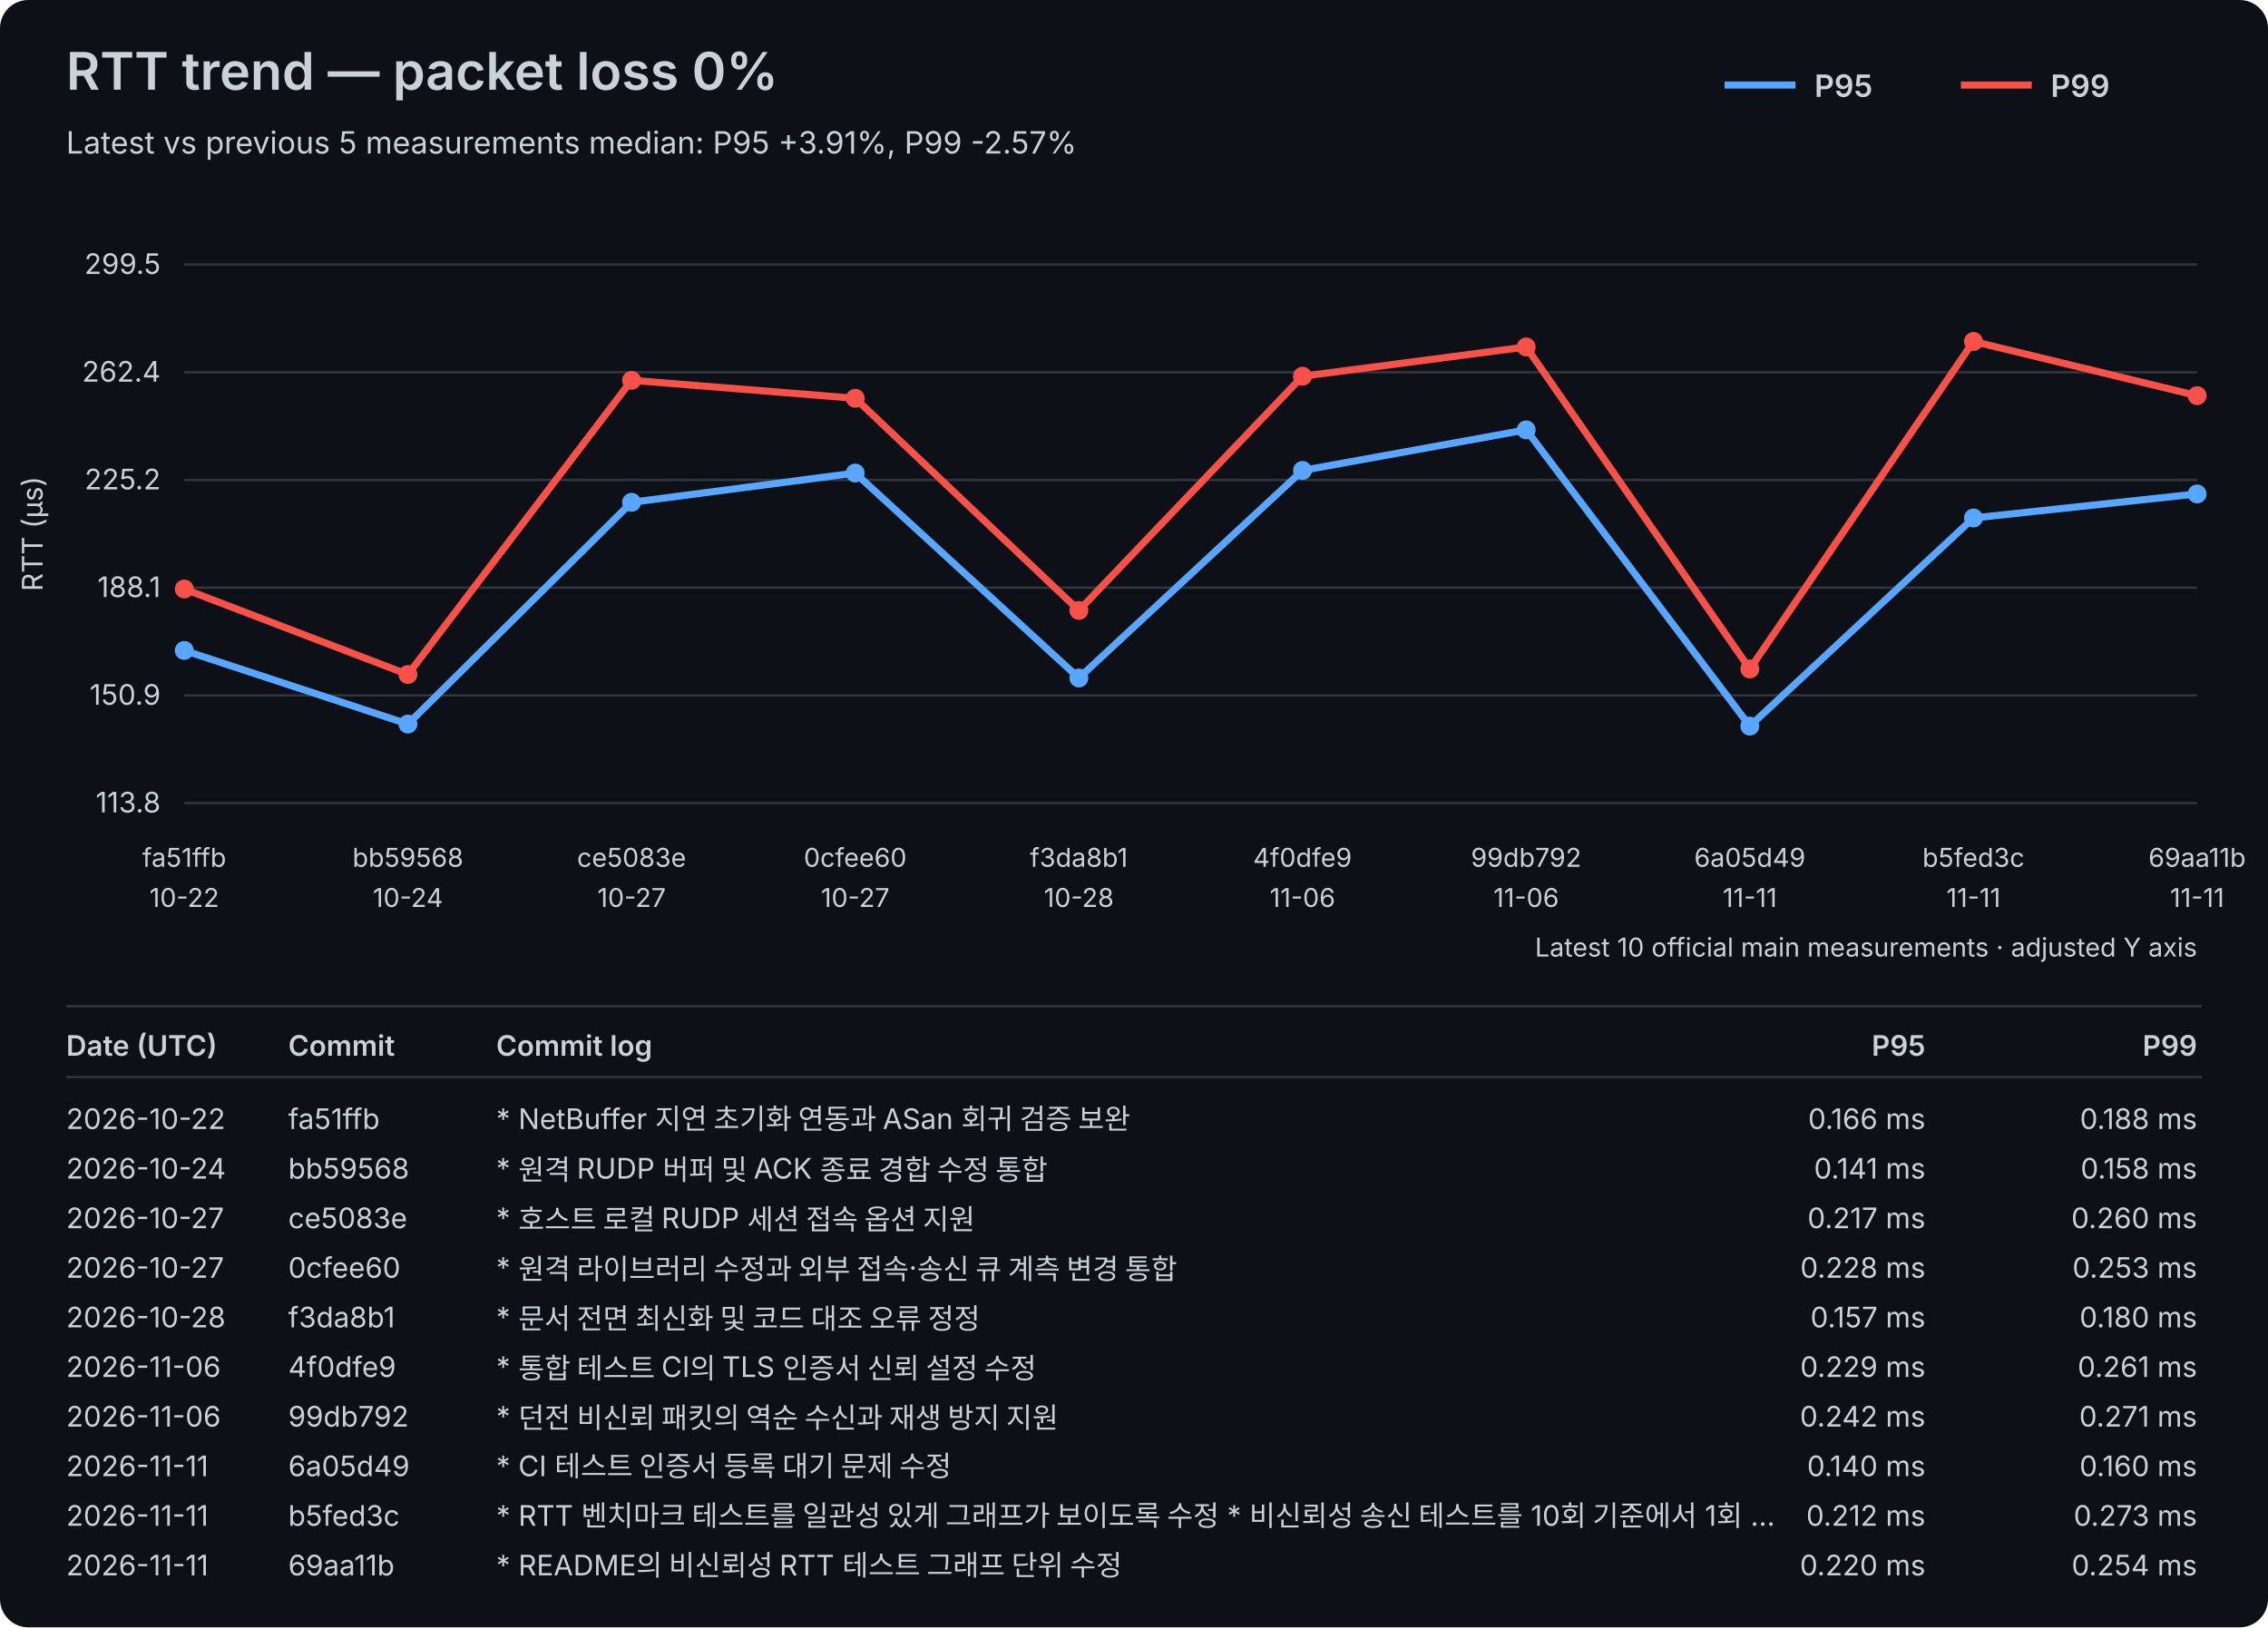
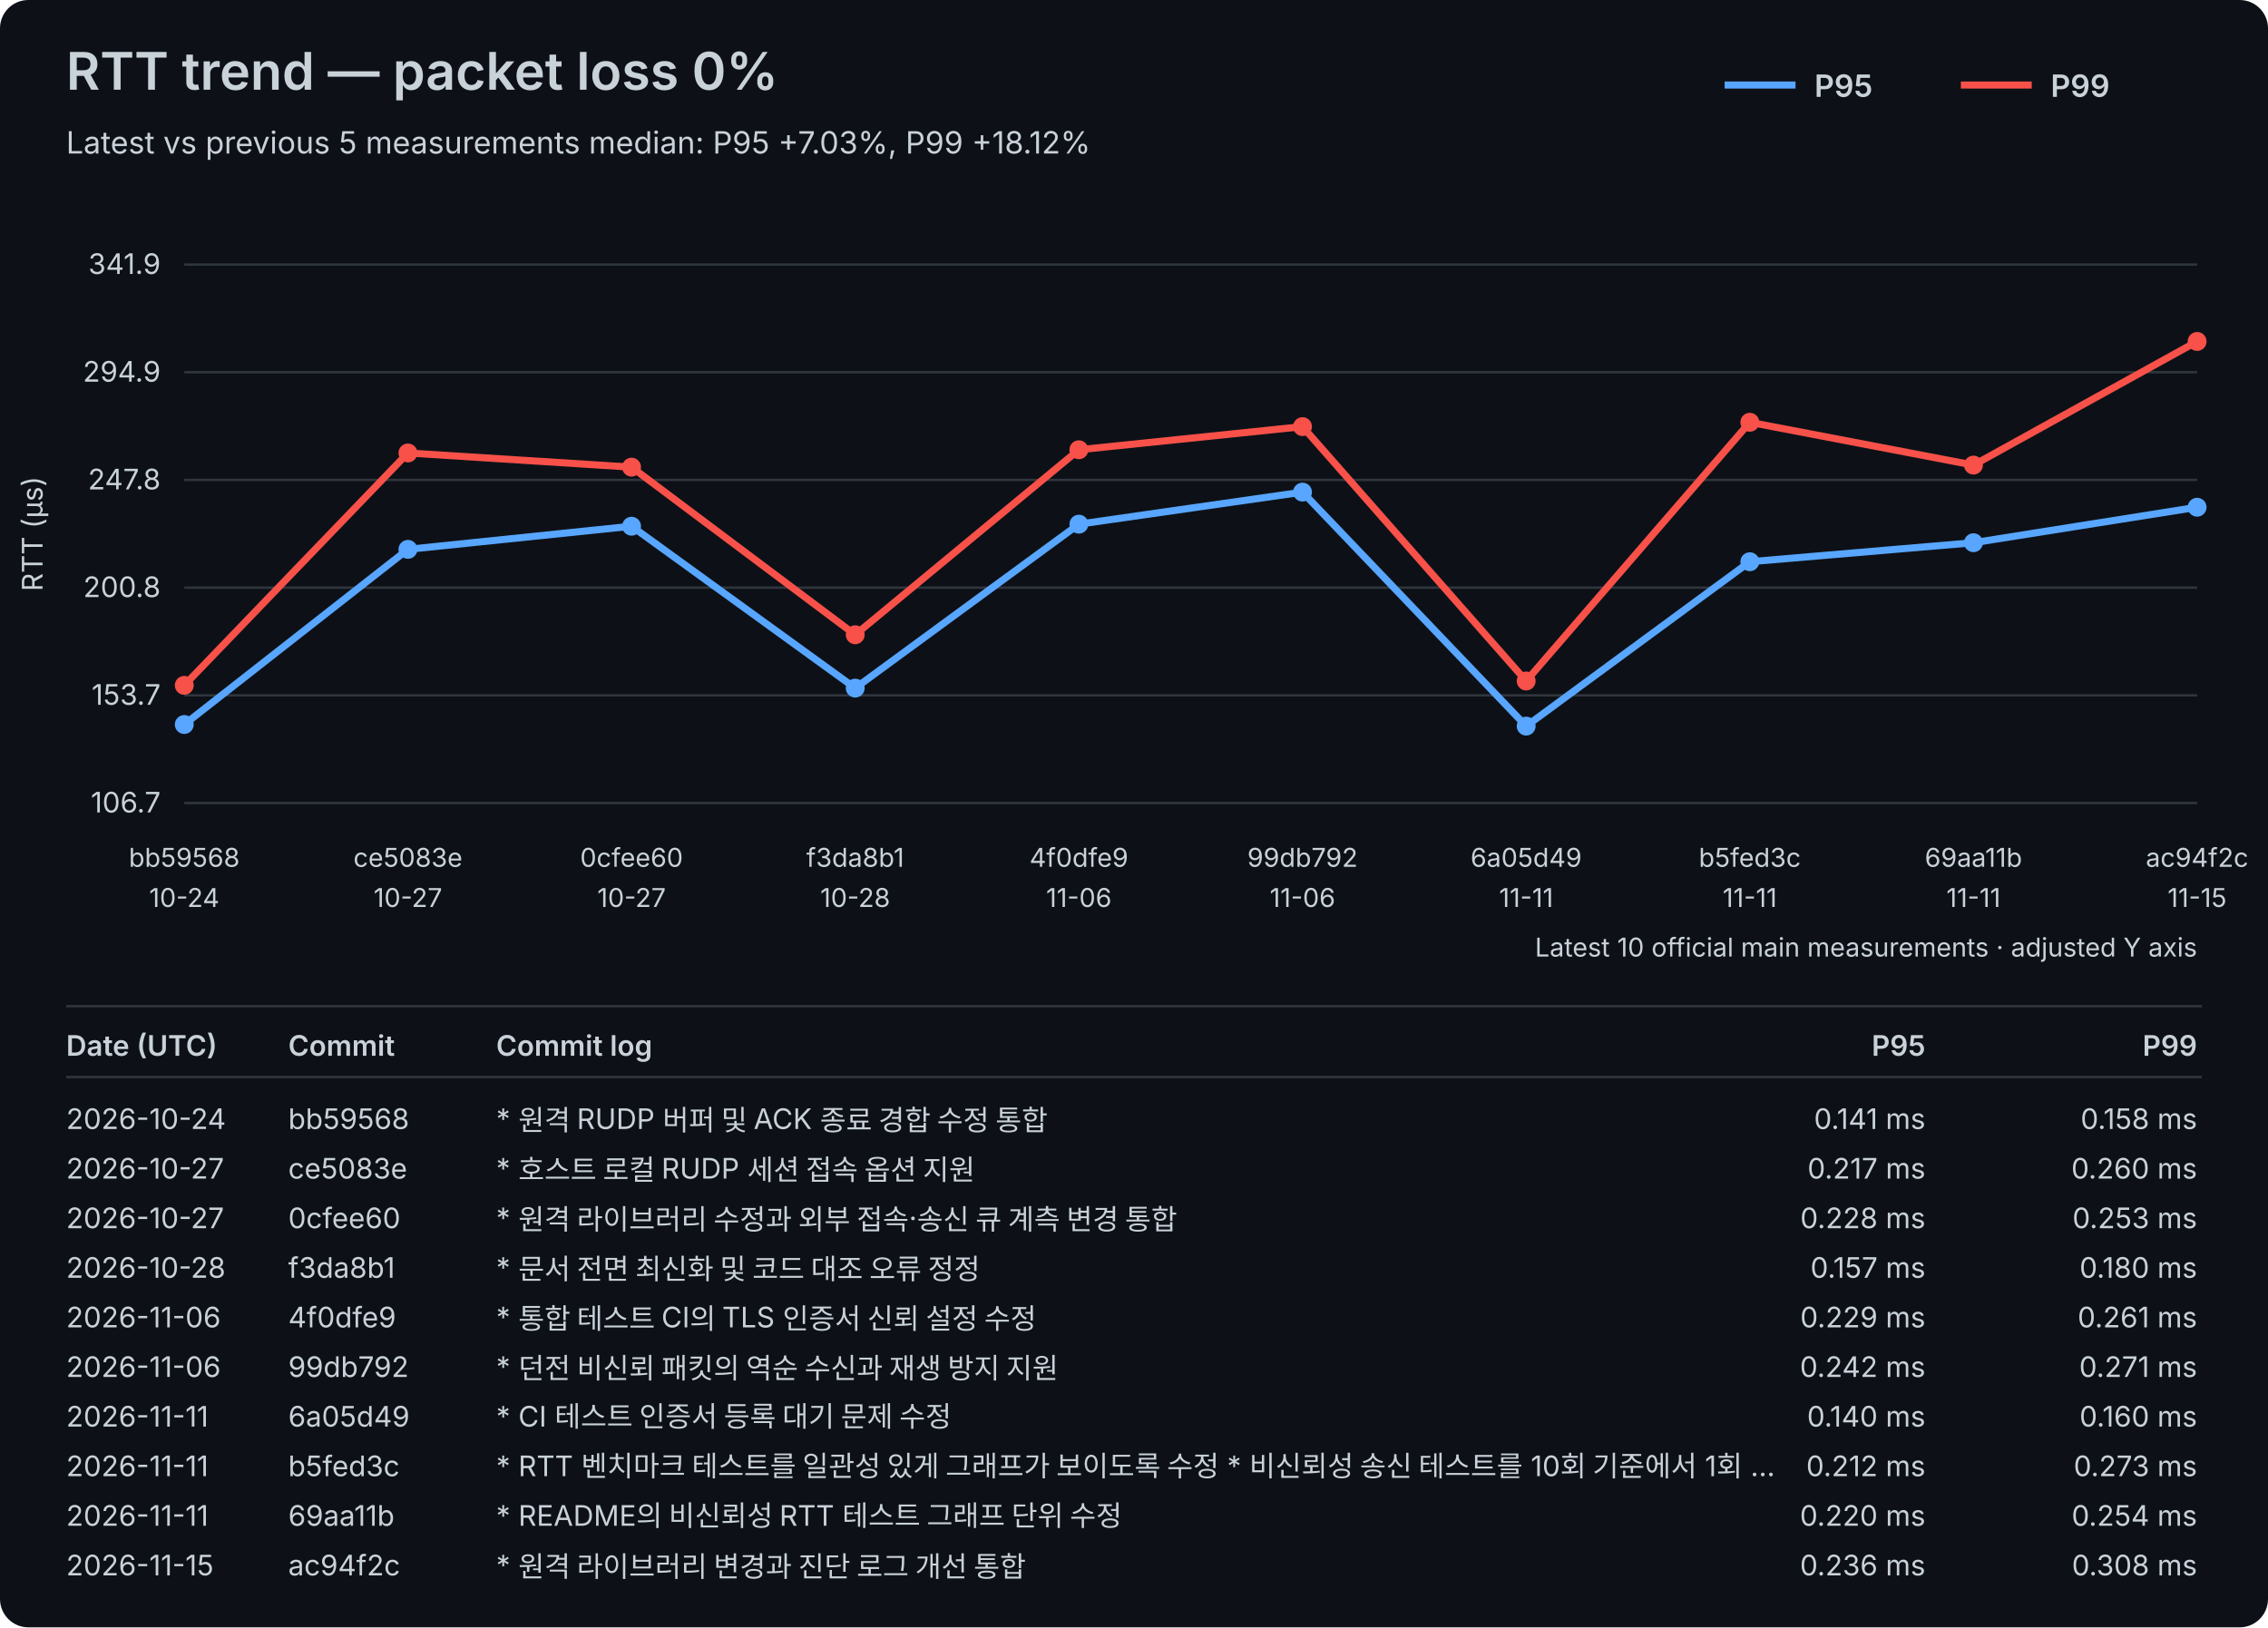
<svg xmlns="http://www.w3.org/2000/svg" width="960" height="689" viewBox="0 0 960 689">
  <rect width="100%" height="100%" fill="#0d1117" rx="12" />
  <style>text{font-family:-apple-system,BlinkMacSystemFont,"Segoe UI",sans-serif;fill:#c9d1d9}.axis{font-size:12px}.label{font-size:11px}.title{font-size:22px;font-weight:600}.subtitle{font-size:13px}.legend{font-size:13px;font-weight:600}.table-header{font-size:12px;font-weight:600}.table-row{font-size:12px}</style>
  <text x="28" y="38" class="title">RTT trend — packet loss 0%</text>
-   <text x="28" y="65" class="subtitle">Latest vs previous 5 measurements median: P95 +3.91%, P99 -2.57%</text>
+   <text x="28" y="65" class="subtitle">Latest vs previous 5 measurements median: P95 +7.03%, P99 +18.12%</text>
  <line x1="730" y1="36" x2="760" y2="36" stroke="#58a6ff" stroke-width="3" />
  <text x="768" y="41" class="legend">P95</text>
  <line x1="830" y1="36" x2="860" y2="36" stroke="#f85149" stroke-width="3" />
  <text x="868" y="41" class="legend">P99</text>
  <line x1="78" y1="340.00" x2="930" y2="340.00" stroke="#30363d" stroke-width="1" />
-   <text x="68" y="344.00" text-anchor="end" class="axis">113.8</text>
+   <text x="68" y="344.00" text-anchor="end" class="axis">106.7</text>
  <line x1="78" y1="294.40" x2="930" y2="294.40" stroke="#30363d" stroke-width="1" />
-   <text x="68" y="298.40" text-anchor="end" class="axis">150.9</text>
+   <text x="68" y="298.40" text-anchor="end" class="axis">153.7</text>
  <line x1="78" y1="248.80" x2="930" y2="248.80" stroke="#30363d" stroke-width="1" />
-   <text x="68" y="252.80" text-anchor="end" class="axis">188.1</text>
+   <text x="68" y="252.80" text-anchor="end" class="axis">200.8</text>
  <line x1="78" y1="203.20" x2="930" y2="203.20" stroke="#30363d" stroke-width="1" />
-   <text x="68" y="207.20" text-anchor="end" class="axis">225.2</text>
+   <text x="68" y="207.20" text-anchor="end" class="axis">247.8</text>
  <line x1="78" y1="157.60" x2="930" y2="157.60" stroke="#30363d" stroke-width="1" />
-   <text x="68" y="161.60" text-anchor="end" class="axis">262.4</text>
+   <text x="68" y="161.60" text-anchor="end" class="axis">294.9</text>
  <line x1="78" y1="112.00" x2="930" y2="112.00" stroke="#30363d" stroke-width="1" />
-   <text x="68" y="116.00" text-anchor="end" class="axis">299.5</text>
+   <text x="68" y="116.00" text-anchor="end" class="axis">341.9</text>
  <text x="18" y="226.00" transform="rotate(-90 18 226.00)" text-anchor="middle" class="axis">RTT (µs)</text>
-   <text x="78.00" y="367" text-anchor="middle" class="label">fa51ffb</text>
-   <text x="78.00" y="384" text-anchor="middle" class="label">10-22</text>
-   <text x="172.67" y="367" text-anchor="middle" class="label">bb59568</text>
-   <text x="172.67" y="384" text-anchor="middle" class="label">10-24</text>
-   <text x="267.33" y="367" text-anchor="middle" class="label">ce5083e</text>
+   <text x="78.00" y="367" text-anchor="middle" class="label">bb59568</text>
+   <text x="78.00" y="384" text-anchor="middle" class="label">10-24</text>
+   <text x="172.67" y="367" text-anchor="middle" class="label">ce5083e</text>
+   <text x="172.67" y="384" text-anchor="middle" class="label">10-27</text>
+   <text x="267.33" y="367" text-anchor="middle" class="label">0cfee60</text>
  <text x="267.33" y="384" text-anchor="middle" class="label">10-27</text>
-   <text x="362.00" y="367" text-anchor="middle" class="label">0cfee60</text>
-   <text x="362.00" y="384" text-anchor="middle" class="label">10-27</text>
-   <text x="456.67" y="367" text-anchor="middle" class="label">f3da8b1</text>
-   <text x="456.67" y="384" text-anchor="middle" class="label">10-28</text>
-   <text x="551.33" y="367" text-anchor="middle" class="label">4f0dfe9</text>
+   <text x="362.00" y="367" text-anchor="middle" class="label">f3da8b1</text>
+   <text x="362.00" y="384" text-anchor="middle" class="label">10-28</text>
+   <text x="456.67" y="367" text-anchor="middle" class="label">4f0dfe9</text>
+   <text x="456.67" y="384" text-anchor="middle" class="label">11-06</text>
+   <text x="551.33" y="367" text-anchor="middle" class="label">99db792</text>
  <text x="551.33" y="384" text-anchor="middle" class="label">11-06</text>
-   <text x="646.00" y="367" text-anchor="middle" class="label">99db792</text>
-   <text x="646.00" y="384" text-anchor="middle" class="label">11-06</text>
-   <text x="740.67" y="367" text-anchor="middle" class="label">6a05d49</text>
+   <text x="646.00" y="367" text-anchor="middle" class="label">6a05d49</text>
+   <text x="646.00" y="384" text-anchor="middle" class="label">11-11</text>
+   <text x="740.67" y="367" text-anchor="middle" class="label">b5fed3c</text>
  <text x="740.67" y="384" text-anchor="middle" class="label">11-11</text>
-   <text x="835.33" y="367" text-anchor="middle" class="label">b5fed3c</text>
+   <text x="835.33" y="367" text-anchor="middle" class="label">69aa11b</text>
  <text x="835.33" y="384" text-anchor="middle" class="label">11-11</text>
-   <text x="930.00" y="367" text-anchor="middle" class="label">69aa11b</text>
-   <text x="930.00" y="384" text-anchor="middle" class="label">11-11</text>
-   <polyline points="78.00,275.40 172.67,306.57 267.33,212.68 362.00,200.29 456.67,287.06 551.33,199.18 646.00,182.00 740.67,307.43 835.33,219.31 930.00,209.13" fill="none" stroke="#58a6ff" stroke-width="3" stroke-linejoin="round" stroke-linecap="round" />
-   <circle cx="78.00" cy="275.40" r="4" fill="#58a6ff" />
-   <circle cx="172.67" cy="306.57" r="4" fill="#58a6ff" />
-   <circle cx="267.33" cy="212.68" r="4" fill="#58a6ff" />
-   <circle cx="362.00" cy="200.29" r="4" fill="#58a6ff" />
-   <circle cx="456.67" cy="287.06" r="4" fill="#58a6ff" />
-   <circle cx="551.33" cy="199.18" r="4" fill="#58a6ff" />
-   <circle cx="646.00" cy="182.00" r="4" fill="#58a6ff" />
-   <circle cx="740.67" cy="307.43" r="4" fill="#58a6ff" />
-   <circle cx="835.33" cy="219.31" r="4" fill="#58a6ff" />
-   <circle cx="930.00" cy="209.13" r="4" fill="#58a6ff" />
-   <polyline points="78.00,249.38 172.67,285.58 267.33,161.02 362.00,168.63 456.67,258.46 551.33,159.30 646.00,146.90 740.67,283.25 835.33,144.57 930.00,167.52" fill="none" stroke="#f85149" stroke-width="3" stroke-linejoin="round" stroke-linecap="round" />
-   <circle cx="78.00" cy="249.38" r="4" fill="#f85149" />
-   <circle cx="172.67" cy="285.58" r="4" fill="#f85149" />
-   <circle cx="267.33" cy="161.02" r="4" fill="#f85149" />
-   <circle cx="362.00" cy="168.63" r="4" fill="#f85149" />
-   <circle cx="456.67" cy="258.46" r="4" fill="#f85149" />
-   <circle cx="551.33" cy="159.30" r="4" fill="#f85149" />
-   <circle cx="646.00" cy="146.90" r="4" fill="#f85149" />
-   <circle cx="740.67" cy="283.25" r="4" fill="#f85149" />
-   <circle cx="835.33" cy="144.57" r="4" fill="#f85149" />
-   <circle cx="930.00" cy="167.52" r="4" fill="#f85149" />
+   <text x="930.00" y="367" text-anchor="middle" class="label">ac94f2c</text>
+   <text x="930.00" y="384" text-anchor="middle" class="label">11-15</text>
+   <polyline points="78.00,306.75 172.67,232.59 267.33,222.80 362.00,291.34 456.67,221.93 551.33,208.36 646.00,307.43 740.67,237.83 835.33,229.78 930.00,214.76" fill="none" stroke="#58a6ff" stroke-width="3" stroke-linejoin="round" stroke-linecap="round" />
+   <circle cx="78.00" cy="306.75" r="4" fill="#58a6ff" />
+   <circle cx="172.67" cy="232.59" r="4" fill="#58a6ff" />
+   <circle cx="267.33" cy="222.80" r="4" fill="#58a6ff" />
+   <circle cx="362.00" cy="291.34" r="4" fill="#58a6ff" />
+   <circle cx="456.67" cy="221.93" r="4" fill="#58a6ff" />
+   <circle cx="551.33" cy="208.36" r="4" fill="#58a6ff" />
+   <circle cx="646.00" cy="307.43" r="4" fill="#58a6ff" />
+   <circle cx="740.67" cy="237.83" r="4" fill="#58a6ff" />
+   <circle cx="835.33" cy="229.78" r="4" fill="#58a6ff" />
+   <circle cx="930.00" cy="214.76" r="4" fill="#58a6ff" />
+   <polyline points="78.00,290.17 172.67,191.78 267.33,197.79 362.00,268.75 456.67,190.42 551.33,180.63 646.00,288.33 740.67,178.79 835.33,196.92 930.00,144.57" fill="none" stroke="#f85149" stroke-width="3" stroke-linejoin="round" stroke-linecap="round" />
+   <circle cx="78.00" cy="290.17" r="4" fill="#f85149" />
+   <circle cx="172.67" cy="191.78" r="4" fill="#f85149" />
+   <circle cx="267.33" cy="197.79" r="4" fill="#f85149" />
+   <circle cx="362.00" cy="268.75" r="4" fill="#f85149" />
+   <circle cx="456.67" cy="190.42" r="4" fill="#f85149" />
+   <circle cx="551.33" cy="180.63" r="4" fill="#f85149" />
+   <circle cx="646.00" cy="288.33" r="4" fill="#f85149" />
+   <circle cx="740.67" cy="178.79" r="4" fill="#f85149" />
+   <circle cx="835.33" cy="196.92" r="4" fill="#f85149" />
+   <circle cx="930.00" cy="144.57" r="4" fill="#f85149" />
  <text x="930" y="405" text-anchor="end" class="label">Latest 10 official main measurements · adjusted Y axis</text>
  <line x1="28" y1="426" x2="932" y2="426" stroke="#30363d" stroke-width="1" />
  <text x="28" y="447" class="table-header">Date (UTC)</text>
  <text x="122" y="447" class="table-header">Commit</text>
  <text x="210" y="447" class="table-header">Commit log</text>
  <text x="815" y="447" text-anchor="end" class="table-header">P95</text>
  <text x="930" y="447" text-anchor="end" class="table-header">P99</text>
  <line x1="28" y1="456" x2="932" y2="456" stroke="#30363d" stroke-width="1" />
-   <text x="28" y="478" class="table-row">2026-10-22</text>
-   <text x="122" y="478" class="table-row">fa51ffb</text>
-   <text x="210" y="478" class="table-row">* NetBuffer 지연 초기화 연동과 ASan 회귀 검증 보완</text>
-   <text x="815" y="478" text-anchor="end" class="table-row">0.166 ms</text>
-   <text x="930" y="478" text-anchor="end" class="table-row">0.188 ms</text>
-   <text x="28" y="499" class="table-row">2026-10-24</text>
-   <text x="122" y="499" class="table-row">bb59568</text>
-   <text x="210" y="499" class="table-row">* 원격 RUDP 버퍼 및 ACK 종료 경합 수정 통합</text>
-   <text x="815" y="499" text-anchor="end" class="table-row">0.141 ms</text>
-   <text x="930" y="499" text-anchor="end" class="table-row">0.158 ms</text>
+   <text x="28" y="478" class="table-row">2026-10-24</text>
+   <text x="122" y="478" class="table-row">bb59568</text>
+   <text x="210" y="478" class="table-row">* 원격 RUDP 버퍼 및 ACK 종료 경합 수정 통합</text>
+   <text x="815" y="478" text-anchor="end" class="table-row">0.141 ms</text>
+   <text x="930" y="478" text-anchor="end" class="table-row">0.158 ms</text>
+   <text x="28" y="499" class="table-row">2026-10-27</text>
+   <text x="122" y="499" class="table-row">ce5083e</text>
+   <text x="210" y="499" class="table-row">* 호스트 로컬 RUDP 세션 접속 옵션 지원</text>
+   <text x="815" y="499" text-anchor="end" class="table-row">0.217 ms</text>
+   <text x="930" y="499" text-anchor="end" class="table-row">0.260 ms</text>
  <text x="28" y="520" class="table-row">2026-10-27</text>
-   <text x="122" y="520" class="table-row">ce5083e</text>
-   <text x="210" y="520" class="table-row">* 호스트 로컬 RUDP 세션 접속 옵션 지원</text>
-   <text x="815" y="520" text-anchor="end" class="table-row">0.217 ms</text>
-   <text x="930" y="520" text-anchor="end" class="table-row">0.260 ms</text>
-   <text x="28" y="541" class="table-row">2026-10-27</text>
-   <text x="122" y="541" class="table-row">0cfee60</text>
-   <text x="210" y="541" class="table-row">* 원격 라이브러리 수정과 외부 접속·송신 큐 계측 변경 통합</text>
-   <text x="815" y="541" text-anchor="end" class="table-row">0.228 ms</text>
-   <text x="930" y="541" text-anchor="end" class="table-row">0.253 ms</text>
-   <text x="28" y="562" class="table-row">2026-10-28</text>
-   <text x="122" y="562" class="table-row">f3da8b1</text>
-   <text x="210" y="562" class="table-row">* 문서 전면 최신화 및 코드 대조 오류 정정</text>
-   <text x="815" y="562" text-anchor="end" class="table-row">0.157 ms</text>
-   <text x="930" y="562" text-anchor="end" class="table-row">0.180 ms</text>
+   <text x="122" y="520" class="table-row">0cfee60</text>
+   <text x="210" y="520" class="table-row">* 원격 라이브러리 수정과 외부 접속·송신 큐 계측 변경 통합</text>
+   <text x="815" y="520" text-anchor="end" class="table-row">0.228 ms</text>
+   <text x="930" y="520" text-anchor="end" class="table-row">0.253 ms</text>
+   <text x="28" y="541" class="table-row">2026-10-28</text>
+   <text x="122" y="541" class="table-row">f3da8b1</text>
+   <text x="210" y="541" class="table-row">* 문서 전면 최신화 및 코드 대조 오류 정정</text>
+   <text x="815" y="541" text-anchor="end" class="table-row">0.157 ms</text>
+   <text x="930" y="541" text-anchor="end" class="table-row">0.180 ms</text>
+   <text x="28" y="562" class="table-row">2026-11-06</text>
+   <text x="122" y="562" class="table-row">4f0dfe9</text>
+   <text x="210" y="562" class="table-row">* 통합 테스트 CI의 TLS 인증서 신뢰 설정 수정</text>
+   <text x="815" y="562" text-anchor="end" class="table-row">0.229 ms</text>
+   <text x="930" y="562" text-anchor="end" class="table-row">0.261 ms</text>
  <text x="28" y="583" class="table-row">2026-11-06</text>
-   <text x="122" y="583" class="table-row">4f0dfe9</text>
-   <text x="210" y="583" class="table-row">* 통합 테스트 CI의 TLS 인증서 신뢰 설정 수정</text>
-   <text x="815" y="583" text-anchor="end" class="table-row">0.229 ms</text>
-   <text x="930" y="583" text-anchor="end" class="table-row">0.261 ms</text>
-   <text x="28" y="604" class="table-row">2026-11-06</text>
-   <text x="122" y="604" class="table-row">99db792</text>
-   <text x="210" y="604" class="table-row">* 던전 비신뢰 패킷의 역순 수신과 재생 방지 지원</text>
-   <text x="815" y="604" text-anchor="end" class="table-row">0.242 ms</text>
-   <text x="930" y="604" text-anchor="end" class="table-row">0.271 ms</text>
+   <text x="122" y="583" class="table-row">99db792</text>
+   <text x="210" y="583" class="table-row">* 던전 비신뢰 패킷의 역순 수신과 재생 방지 지원</text>
+   <text x="815" y="583" text-anchor="end" class="table-row">0.242 ms</text>
+   <text x="930" y="583" text-anchor="end" class="table-row">0.271 ms</text>
+   <text x="28" y="604" class="table-row">2026-11-11</text>
+   <text x="122" y="604" class="table-row">6a05d49</text>
+   <text x="210" y="604" class="table-row">* CI 테스트 인증서 등록 대기 문제 수정</text>
+   <text x="815" y="604" text-anchor="end" class="table-row">0.140 ms</text>
+   <text x="930" y="604" text-anchor="end" class="table-row">0.160 ms</text>
  <text x="28" y="625" class="table-row">2026-11-11</text>
-   <text x="122" y="625" class="table-row">6a05d49</text>
-   <text x="210" y="625" class="table-row">* CI 테스트 인증서 등록 대기 문제 수정</text>
-   <text x="815" y="625" text-anchor="end" class="table-row">0.140 ms</text>
-   <text x="930" y="625" text-anchor="end" class="table-row">0.160 ms</text>
+   <text x="122" y="625" class="table-row">b5fed3c</text>
+   <text x="210" y="625" class="table-row">* RTT 벤치마크 테스트를 일관성 있게 그래프가 보이도록 수정   * 비신뢰성 송신 테스트를 10회 기준에서 1회 …</text>
+   <text x="815" y="625" text-anchor="end" class="table-row">0.212 ms</text>
+   <text x="930" y="625" text-anchor="end" class="table-row">0.273 ms</text>
  <text x="28" y="646" class="table-row">2026-11-11</text>
-   <text x="122" y="646" class="table-row">b5fed3c</text>
-   <text x="210" y="646" class="table-row">* RTT 벤치마크 테스트를 일관성 있게 그래프가 보이도록 수정   * 비신뢰성 송신 테스트를 10회 기준에서 1회 …</text>
-   <text x="815" y="646" text-anchor="end" class="table-row">0.212 ms</text>
-   <text x="930" y="646" text-anchor="end" class="table-row">0.273 ms</text>
-   <text x="28" y="667" class="table-row">2026-11-11</text>
-   <text x="122" y="667" class="table-row">69aa11b</text>
-   <text x="210" y="667" class="table-row">* README의 비신뢰성 RTT 테스트 그래프 단위 수정</text>
-   <text x="815" y="667" text-anchor="end" class="table-row">0.220 ms</text>
-   <text x="930" y="667" text-anchor="end" class="table-row">0.254 ms</text>
+   <text x="122" y="646" class="table-row">69aa11b</text>
+   <text x="210" y="646" class="table-row">* README의 비신뢰성 RTT 테스트 그래프 단위 수정</text>
+   <text x="815" y="646" text-anchor="end" class="table-row">0.220 ms</text>
+   <text x="930" y="646" text-anchor="end" class="table-row">0.254 ms</text>
+   <text x="28" y="667" class="table-row">2026-11-15</text>
+   <text x="122" y="667" class="table-row">ac94f2c</text>
+   <text x="210" y="667" class="table-row">* 원격 라이브러리 변경과 진단 로그 개선 통합</text>
+   <text x="815" y="667" text-anchor="end" class="table-row">0.236 ms</text>
+   <text x="930" y="667" text-anchor="end" class="table-row">0.308 ms</text>
</svg>
